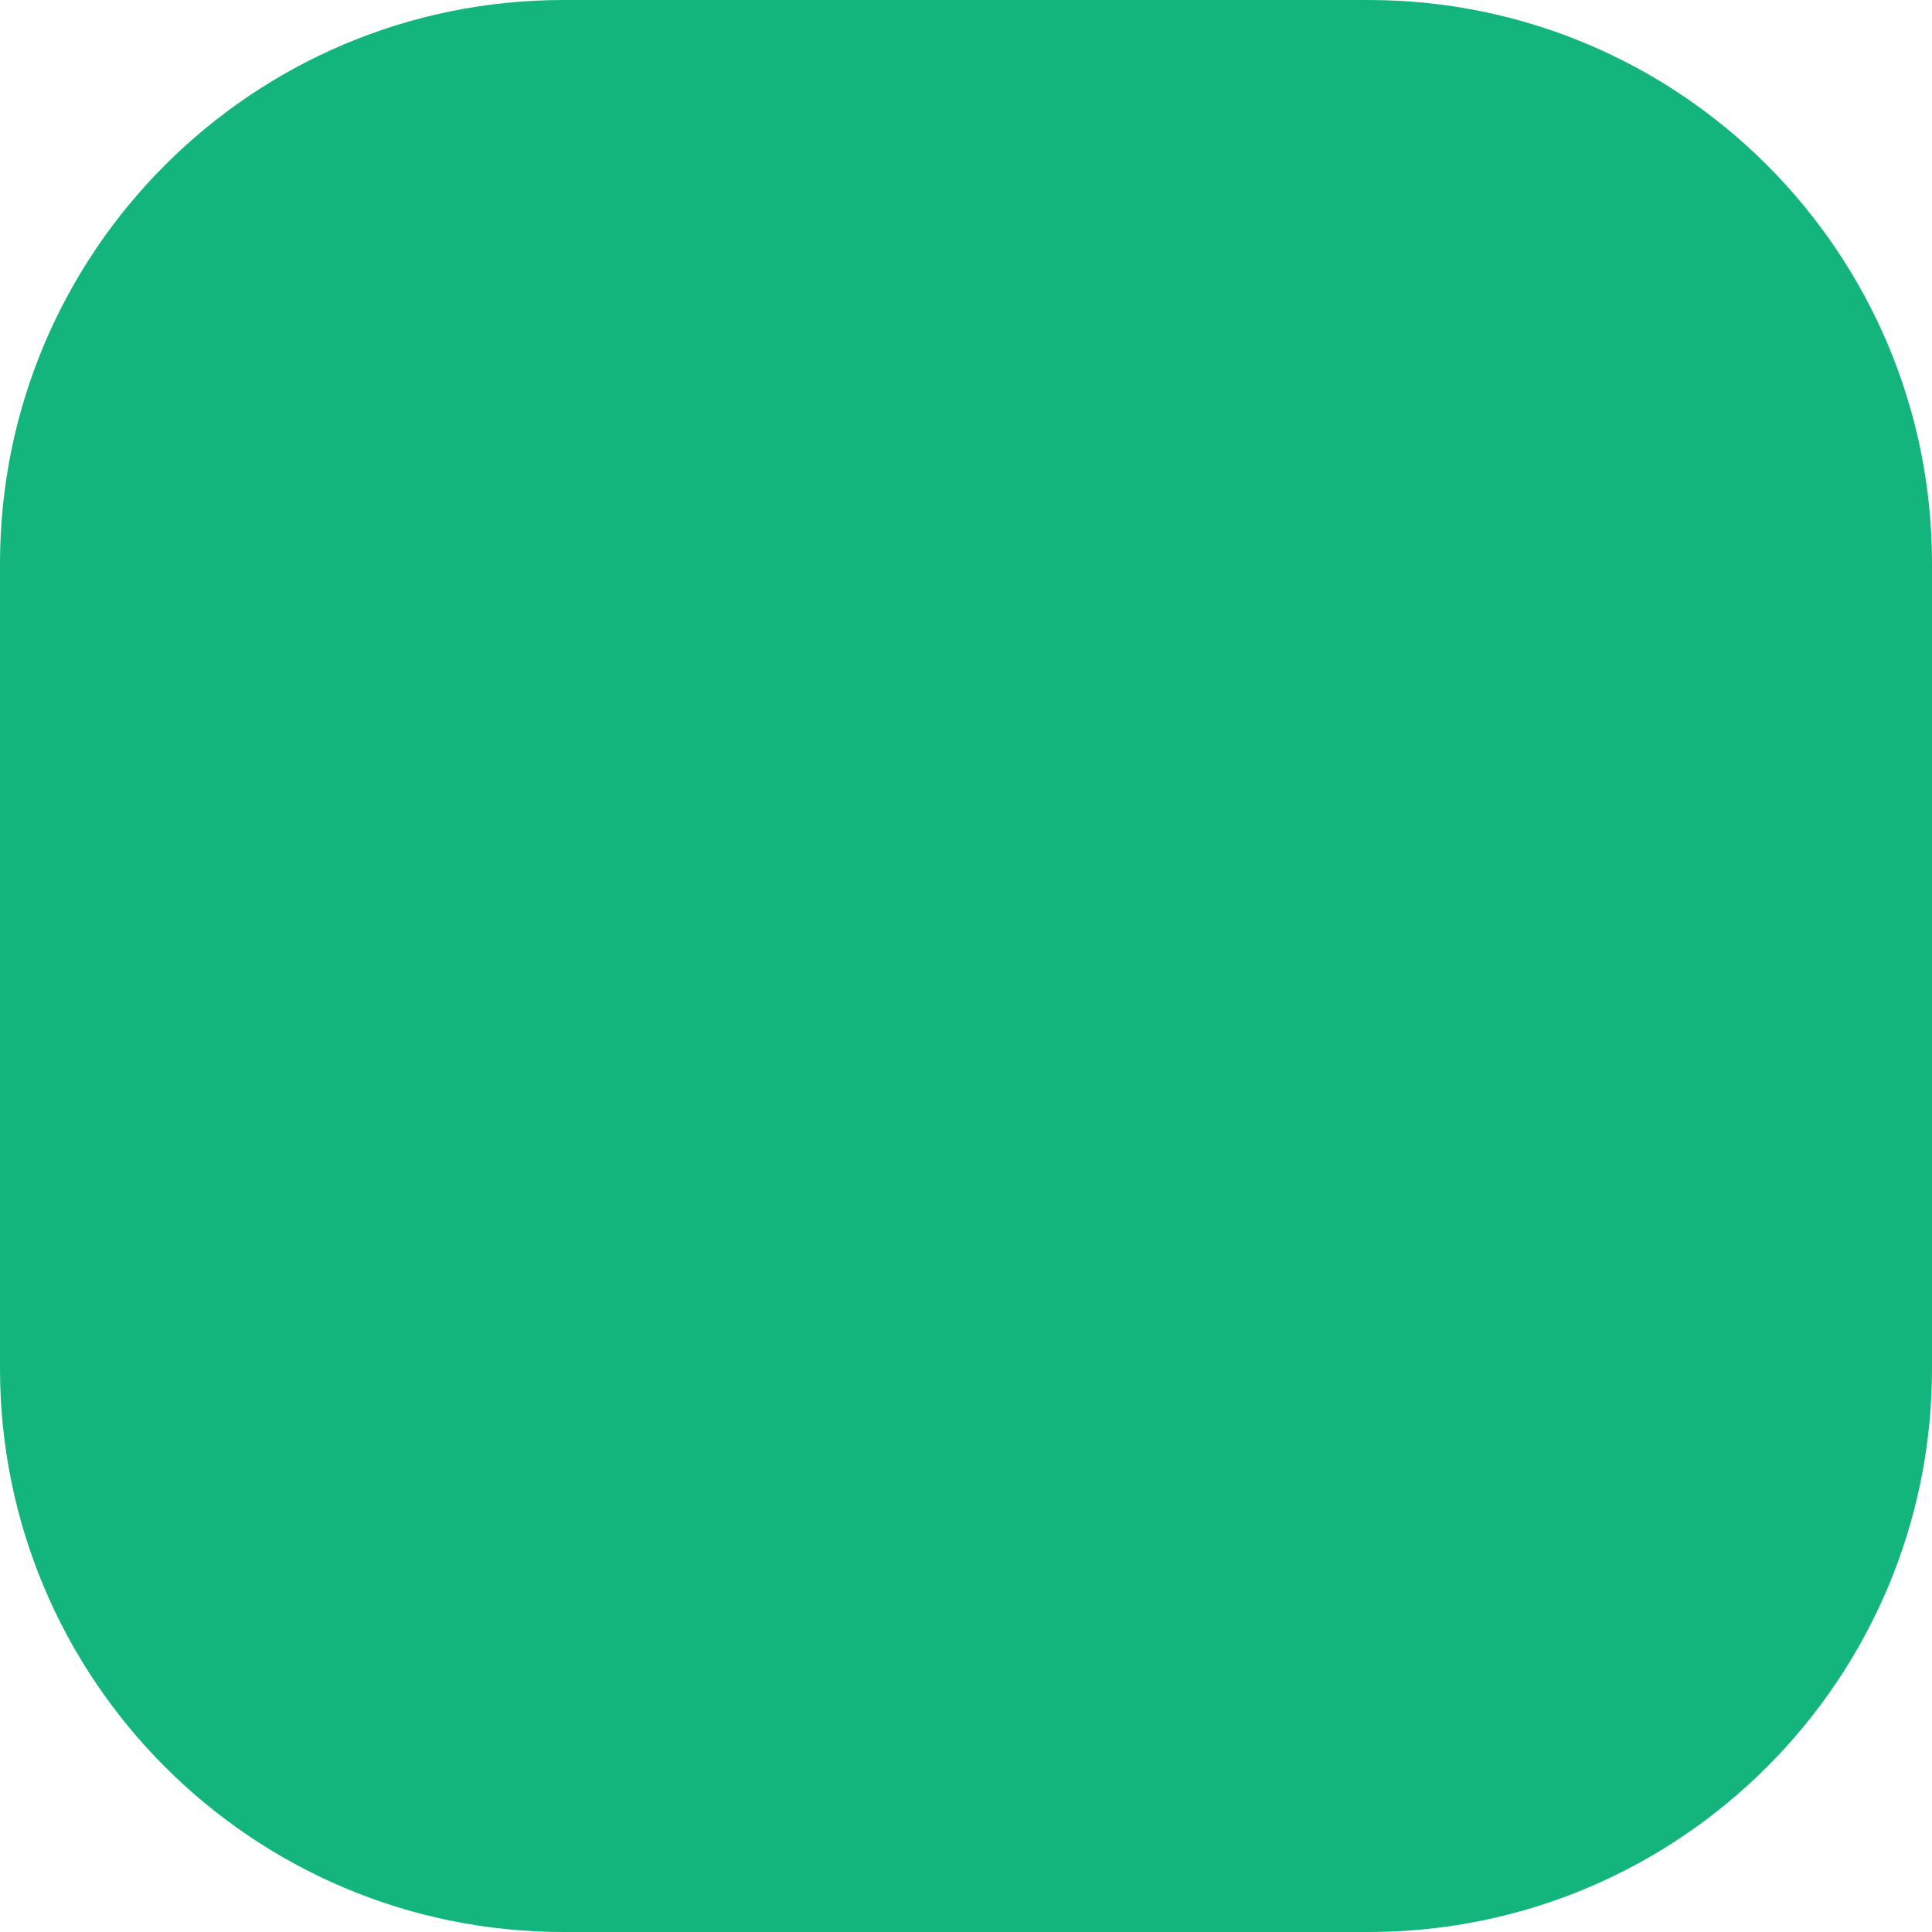
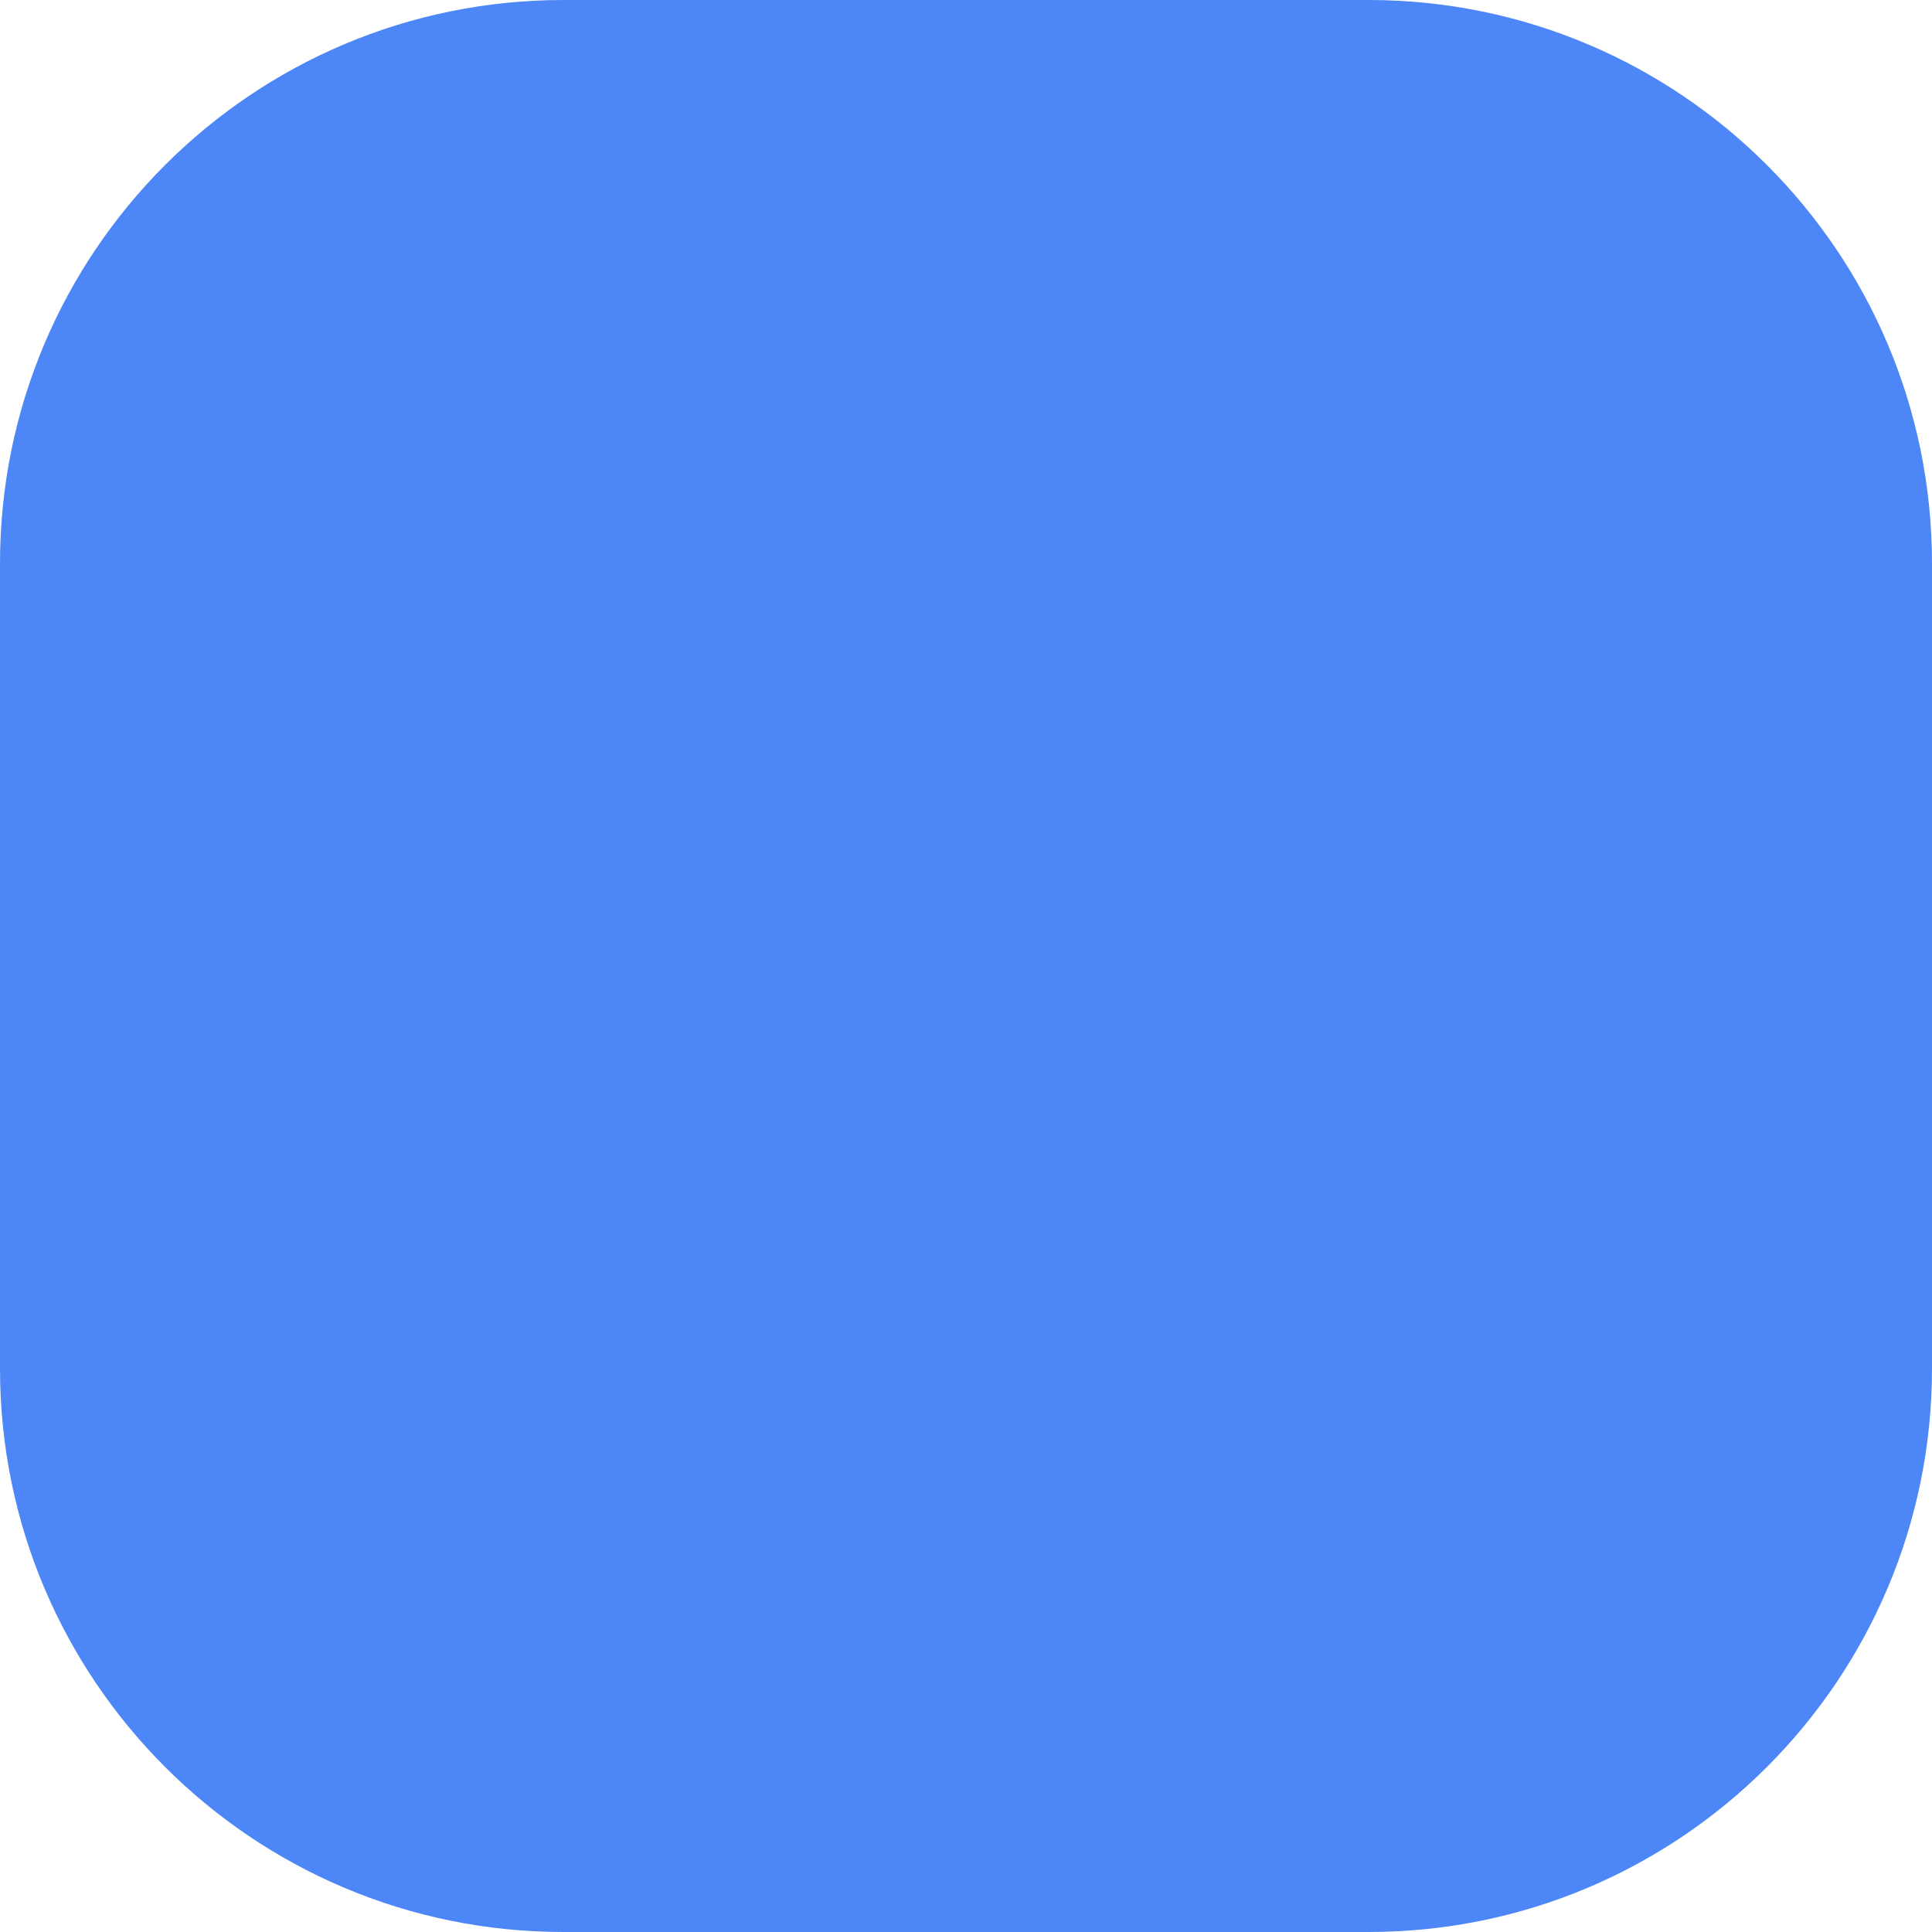
<svg xmlns="http://www.w3.org/2000/svg" width="24" height="24" viewBox="0 0 24 24">
-   <rect width="24" height="24" rx="7" fill="#13B57C" />
+   <rect width="24" height="24" rx="7" fill="#4C86F7" />
</svg>
